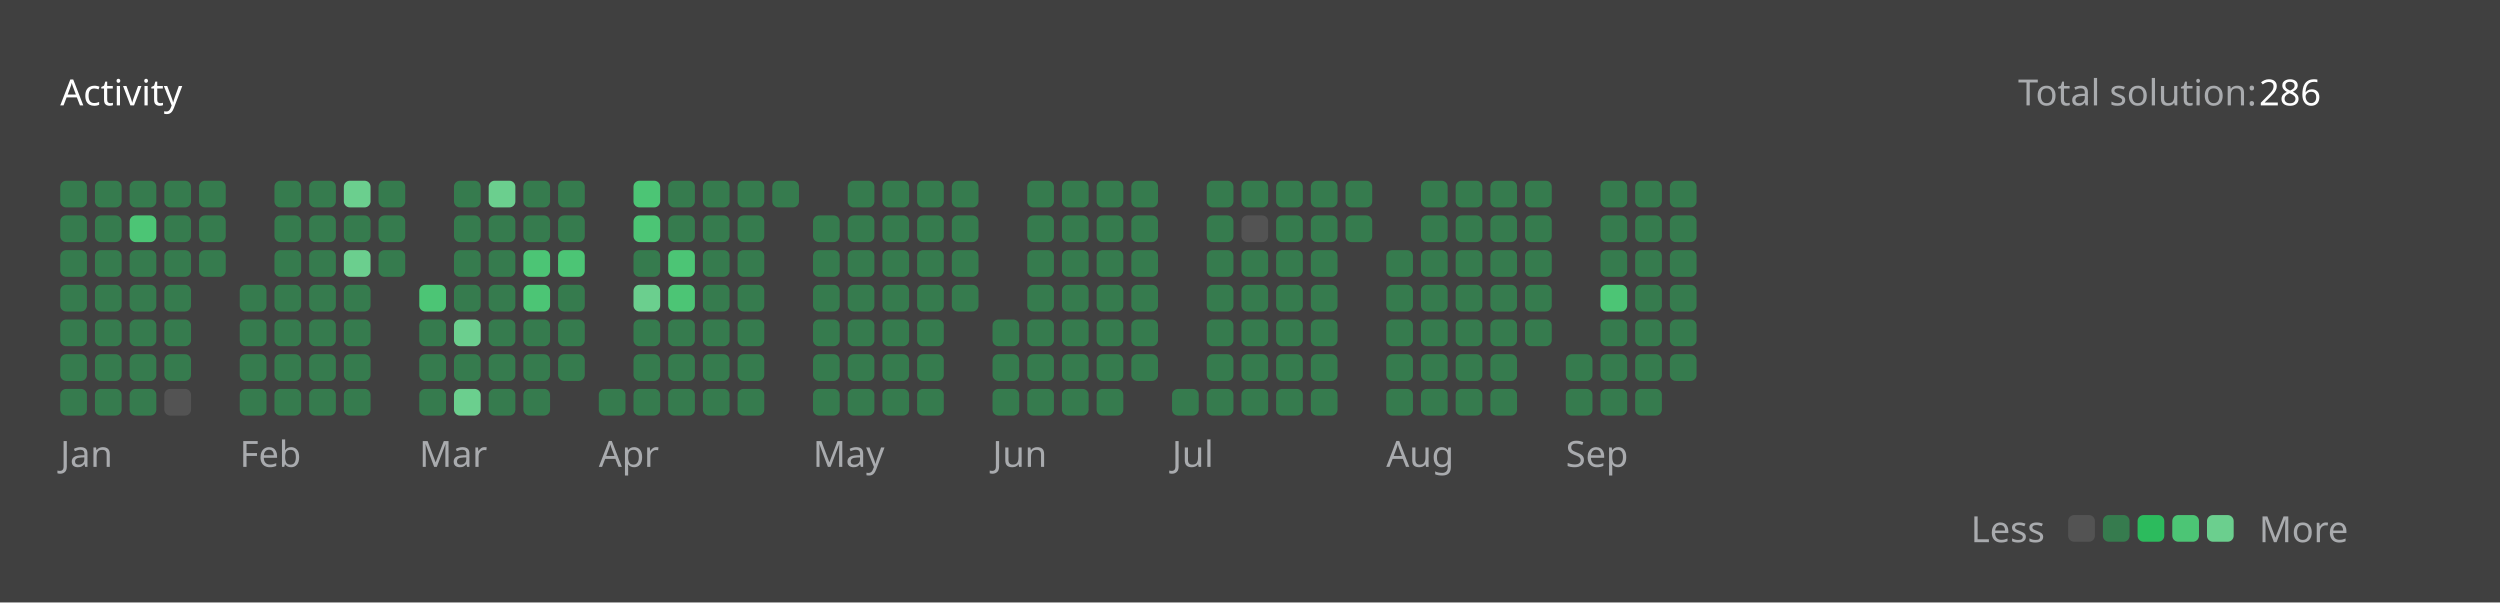
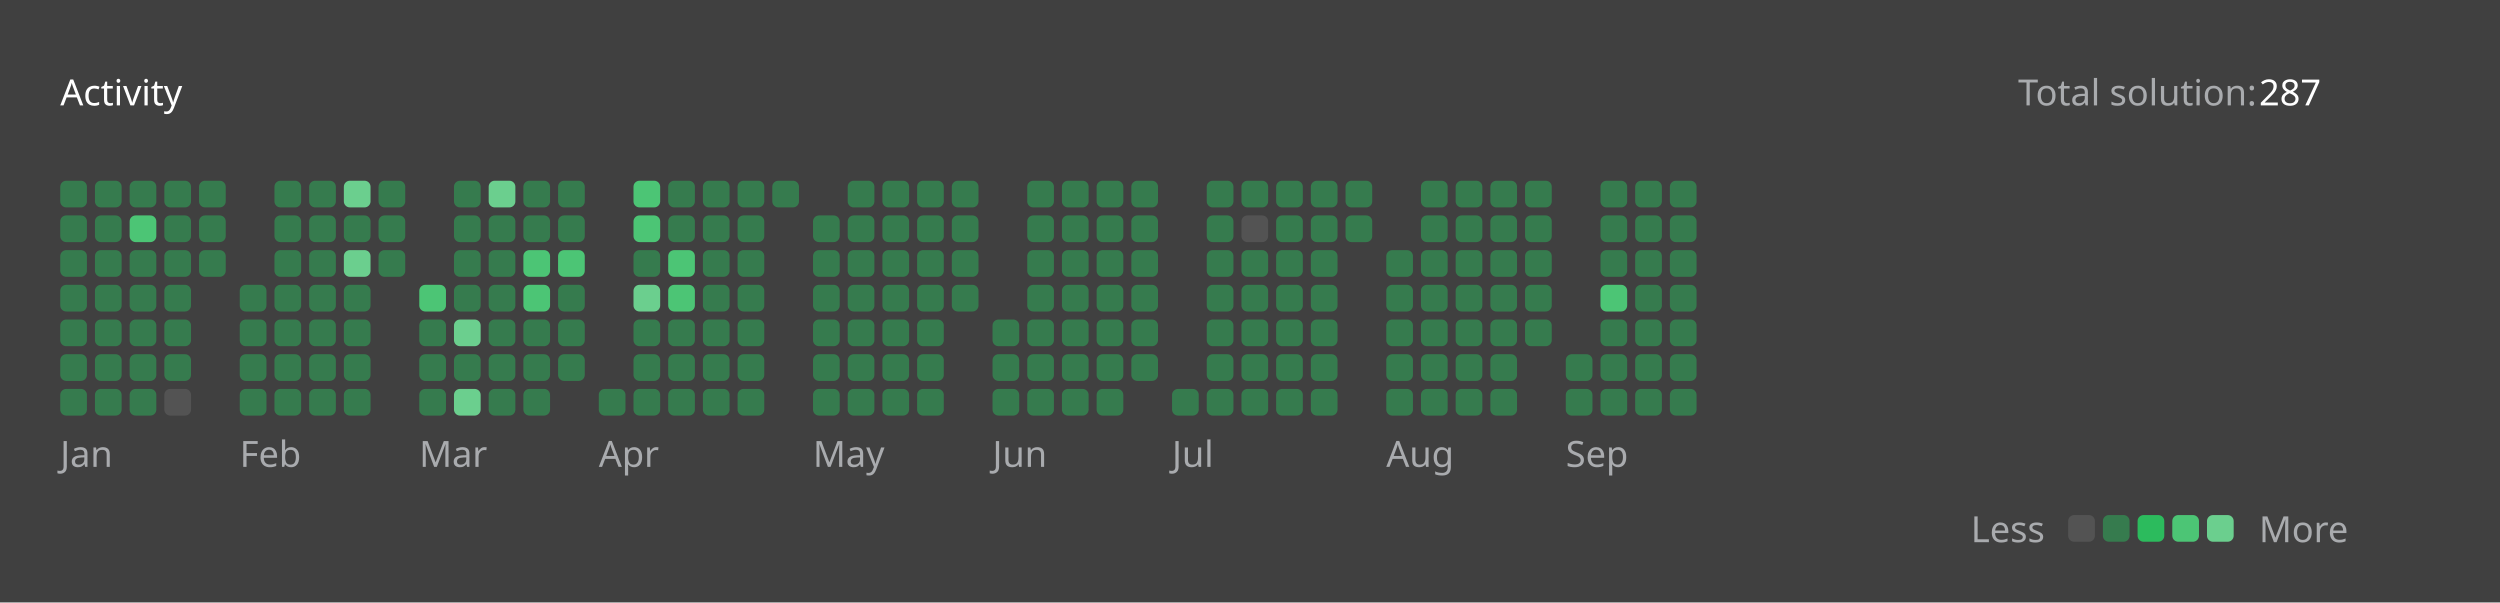
<svg xmlns="http://www.w3.org/2000/svg" version="1.1" height="200" width="830" viewBox="0 0 830 200">
  <style>*{font-family: "Segoe UI", Tahoma, Geneva, Verdana, sans-serif;}</style>
  <style>.title{font-weight: 500;font-size: 1rem;}</style>
  <style>.rotate-90{transform: rotate(-90deg);transform-origin: center;transform-box: fill-box;}</style>
  <style>.state{font-size: .75rem;}</style>
  <style>.light{color: #ffffff;fill: #ffffff;}</style>
  <style>.light-gray{color: #eff2f699;fill: #eff2f699;}</style>
  <style>.dark-gray{color: #ebebf54d;fill: #ebebf54d;}</style>
  <style>.gray{color: #747474;fill: #747474;}</style>
  <style>.orange{color: #ffa116;fill: #ffa116;}</style>
  <style>.background{color: #404040;fill: #404040;}</style>
  <style>.level-1-block{fill: #ffffff1a;}</style>
  <style>.level-2-block{fill: #2cb55d80;}</style>
  <style>.level-3-block{fill: #2cbb5dff;}</style>
  <style>.level-4-block{fill: #4cc575ff;}</style>
  <style>.level-5-block{fill: #6bcf8eff;}</style>
  <rect fill="#404040" x="0" y="0" width="830" height="200" rx="0.5rem" />
  <g text-anchor="start" text-decoration="1" class="title">
    <text x="20" y="35">
      <tspan class="light">Activity</tspan>
      <tspan class="orange" />
    </text>
  </g>
  <g class="state">
    <text x="670" y="35" class="light-gray"> Total solution: </text>
-     <text x="750" y="35" class="light"> 286 </text>
+     <text x="750" y="35" class="light"> 287 </text>
    <text x="678.88" y="180" class="light-gray" text-anchor="end">Less</text>
    <rect x="686.64" y="171" width="8.86" height="8.86" rx="2" ry="2" class="level-1-block" />
    <rect x="698.16" y="171" width="8.86" height="8.86" rx="2" ry="2" class="level-2-block" />
    <rect x="709.68" y="171" width="8.86" height="8.86" rx="2" ry="2" class="level-3-block" />
    <rect x="721.2" y="171" width="8.86" height="8.86" rx="2" ry="2" class="level-4-block" />
    <rect x="732.72" y="171" width="8.86" height="8.86" rx="2" ry="2" class="level-5-block" />
    <text x="750" y="180" class="light-gray">More</text>
  </g>
  <g x="20" y="60">
    <g x="20" y="60">
      <g x="20.0" y="60">
        <rect x="20.0" y="60.0" width="8.86" height="8.86" rx="2" ry="2" class="level-2-block" />
        <rect x="20.0" y="71.52" width="8.86" height="8.86" rx="2" ry="2" class="level-2-block" />
        <rect x="20.0" y="83.04" width="8.86" height="8.86" rx="2" ry="2" class="level-2-block" />
        <rect x="20.0" y="94.56" width="8.86" height="8.86" rx="2" ry="2" class="level-2-block" />
        <rect x="20.0" y="106.08" width="8.86" height="8.86" rx="2" ry="2" class="level-2-block" />
        <rect x="20.0" y="117.6" width="8.86" height="8.86" rx="2" ry="2" class="level-2-block" />
        <rect x="20.0" y="129.12" width="8.86" height="8.86" rx="2" ry="2" class="level-2-block" />
      </g>
      <g x="31.52" y="60">
        <rect x="31.52" y="60.0" width="8.86" height="8.86" rx="2" ry="2" class="level-2-block" />
        <rect x="31.52" y="71.52" width="8.86" height="8.86" rx="2" ry="2" class="level-2-block" />
        <rect x="31.52" y="83.04" width="8.86" height="8.86" rx="2" ry="2" class="level-2-block" />
        <rect x="31.52" y="94.56" width="8.86" height="8.86" rx="2" ry="2" class="level-2-block" />
        <rect x="31.52" y="106.08" width="8.86" height="8.86" rx="2" ry="2" class="level-2-block" />
        <rect x="31.52" y="117.6" width="8.86" height="8.86" rx="2" ry="2" class="level-2-block" />
        <rect x="31.52" y="129.12" width="8.86" height="8.86" rx="2" ry="2" class="level-2-block" />
      </g>
      <g x="43.04" y="60">
        <rect x="43.04" y="60.0" width="8.86" height="8.86" rx="2" ry="2" class="level-2-block" />
        <rect x="43.04" y="71.52" width="8.86" height="8.86" rx="2" ry="2" class="level-4-block" />
        <rect x="43.04" y="83.04" width="8.86" height="8.86" rx="2" ry="2" class="level-2-block" />
        <rect x="43.04" y="94.56" width="8.86" height="8.86" rx="2" ry="2" class="level-2-block" />
        <rect x="43.04" y="106.08" width="8.86" height="8.86" rx="2" ry="2" class="level-2-block" />
        <rect x="43.04" y="117.6" width="8.86" height="8.86" rx="2" ry="2" class="level-2-block" />
        <rect x="43.04" y="129.12" width="8.86" height="8.86" rx="2" ry="2" class="level-2-block" />
      </g>
      <g x="54.56" y="60">
        <rect x="54.56" y="60.0" width="8.86" height="8.86" rx="2" ry="2" class="level-2-block" />
        <rect x="54.56" y="71.52" width="8.86" height="8.86" rx="2" ry="2" class="level-2-block" />
        <rect x="54.56" y="83.04" width="8.86" height="8.86" rx="2" ry="2" class="level-2-block" />
        <rect x="54.56" y="94.56" width="8.86" height="8.86" rx="2" ry="2" class="level-2-block" />
        <rect x="54.56" y="106.08" width="8.86" height="8.86" rx="2" ry="2" class="level-2-block" />
        <rect x="54.56" y="117.6" width="8.86" height="8.86" rx="2" ry="2" class="level-2-block" />
        <rect x="54.56" y="129.12" width="8.86" height="8.86" rx="2" ry="2" class="level-1-block" />
      </g>
      <g x="66.08" y="60">
        <rect x="66.08" y="60.0" width="8.86" height="8.86" rx="2" ry="2" class="level-2-block" />
        <rect x="66.08" y="71.52" width="8.86" height="8.86" rx="2" ry="2" class="level-2-block" />
        <rect x="66.08" y="83.04" width="8.86" height="8.86" rx="2" ry="2" class="level-2-block" />
      </g>
      <text x="20.0" y="155" class="light-gray state">Jan</text>
    </g>
  </g>
  <g x="79.6" y="60">
    <g x="79.6" y="60">
      <g x="79.6" y="60">
        <rect x="79.6" y="94.56" width="8.86" height="8.86" rx="2" ry="2" class="level-2-block" />
        <rect x="79.6" y="106.08" width="8.86" height="8.86" rx="2" ry="2" class="level-2-block" />
        <rect x="79.6" y="117.6" width="8.86" height="8.86" rx="2" ry="2" class="level-2-block" />
        <rect x="79.6" y="129.12" width="8.86" height="8.86" rx="2" ry="2" class="level-2-block" />
      </g>
      <g x="91.12" y="60">
        <rect x="91.12" y="60.0" width="8.86" height="8.86" rx="2" ry="2" class="level-2-block" />
        <rect x="91.12" y="71.52" width="8.86" height="8.86" rx="2" ry="2" class="level-2-block" />
        <rect x="91.12" y="83.04" width="8.86" height="8.86" rx="2" ry="2" class="level-2-block" />
        <rect x="91.12" y="94.56" width="8.86" height="8.86" rx="2" ry="2" class="level-2-block" />
        <rect x="91.12" y="106.08" width="8.86" height="8.86" rx="2" ry="2" class="level-2-block" />
        <rect x="91.12" y="117.6" width="8.86" height="8.86" rx="2" ry="2" class="level-2-block" />
        <rect x="91.12" y="129.12" width="8.86" height="8.86" rx="2" ry="2" class="level-2-block" />
      </g>
      <g x="102.64" y="60">
        <rect x="102.64" y="60.0" width="8.86" height="8.86" rx="2" ry="2" class="level-2-block" />
        <rect x="102.64" y="71.52" width="8.86" height="8.86" rx="2" ry="2" class="level-2-block" />
        <rect x="102.64" y="83.04" width="8.86" height="8.86" rx="2" ry="2" class="level-2-block" />
        <rect x="102.64" y="94.56" width="8.86" height="8.86" rx="2" ry="2" class="level-2-block" />
        <rect x="102.64" y="106.08" width="8.86" height="8.86" rx="2" ry="2" class="level-2-block" />
        <rect x="102.64" y="117.6" width="8.86" height="8.86" rx="2" ry="2" class="level-2-block" />
        <rect x="102.64" y="129.12" width="8.86" height="8.86" rx="2" ry="2" class="level-2-block" />
      </g>
      <g x="114.16" y="60">
        <rect x="114.16" y="60.0" width="8.86" height="8.86" rx="2" ry="2" class="level-5-block" />
        <rect x="114.16" y="71.52" width="8.86" height="8.86" rx="2" ry="2" class="level-2-block" />
        <rect x="114.16" y="83.04" width="8.86" height="8.86" rx="2" ry="2" class="level-5-block" />
        <rect x="114.16" y="94.56" width="8.86" height="8.86" rx="2" ry="2" class="level-2-block" />
        <rect x="114.16" y="106.08" width="8.86" height="8.86" rx="2" ry="2" class="level-2-block" />
        <rect x="114.16" y="117.6" width="8.86" height="8.86" rx="2" ry="2" class="level-2-block" />
        <rect x="114.16" y="129.12" width="8.86" height="8.86" rx="2" ry="2" class="level-2-block" />
      </g>
      <g x="125.68" y="60">
        <rect x="125.68" y="60.0" width="8.86" height="8.86" rx="2" ry="2" class="level-2-block" />
        <rect x="125.68" y="71.52" width="8.86" height="8.86" rx="2" ry="2" class="level-2-block" />
        <rect x="125.68" y="83.04" width="8.86" height="8.86" rx="2" ry="2" class="level-2-block" />
      </g>
      <text x="79.6" y="155" class="light-gray state">Feb</text>
    </g>
  </g>
  <g x="139.2" y="60">
    <g x="139.2" y="60">
      <g x="139.2" y="60">
        <rect x="139.2" y="94.56" width="8.86" height="8.86" rx="2" ry="2" class="level-4-block" />
        <rect x="139.2" y="106.08" width="8.86" height="8.86" rx="2" ry="2" class="level-2-block" />
        <rect x="139.2" y="117.6" width="8.86" height="8.86" rx="2" ry="2" class="level-2-block" />
        <rect x="139.2" y="129.12" width="8.86" height="8.86" rx="2" ry="2" class="level-2-block" />
      </g>
      <g x="150.72" y="60">
        <rect x="150.72" y="60.0" width="8.86" height="8.86" rx="2" ry="2" class="level-2-block" />
        <rect x="150.72" y="71.52" width="8.86" height="8.86" rx="2" ry="2" class="level-2-block" />
        <rect x="150.72" y="83.04" width="8.86" height="8.86" rx="2" ry="2" class="level-2-block" />
        <rect x="150.72" y="94.56" width="8.86" height="8.86" rx="2" ry="2" class="level-2-block" />
        <rect x="150.72" y="106.08" width="8.86" height="8.86" rx="2" ry="2" class="level-5-block" />
        <rect x="150.72" y="117.6" width="8.86" height="8.86" rx="2" ry="2" class="level-2-block" />
        <rect x="150.72" y="129.12" width="8.86" height="8.86" rx="2" ry="2" class="level-5-block" />
      </g>
      <g x="162.24" y="60">
        <rect x="162.24" y="60.0" width="8.86" height="8.86" rx="2" ry="2" class="level-5-block" />
        <rect x="162.24" y="71.52" width="8.86" height="8.86" rx="2" ry="2" class="level-2-block" />
        <rect x="162.24" y="83.04" width="8.86" height="8.86" rx="2" ry="2" class="level-2-block" />
        <rect x="162.24" y="94.56" width="8.86" height="8.86" rx="2" ry="2" class="level-2-block" />
        <rect x="162.24" y="106.08" width="8.86" height="8.86" rx="2" ry="2" class="level-2-block" />
        <rect x="162.24" y="117.6" width="8.86" height="8.86" rx="2" ry="2" class="level-2-block" />
        <rect x="162.24" y="129.12" width="8.86" height="8.86" rx="2" ry="2" class="level-2-block" />
      </g>
      <g x="173.76" y="60">
        <rect x="173.76" y="60.0" width="8.86" height="8.86" rx="2" ry="2" class="level-2-block" />
        <rect x="173.76" y="71.52" width="8.86" height="8.86" rx="2" ry="2" class="level-2-block" />
        <rect x="173.76" y="83.04" width="8.86" height="8.86" rx="2" ry="2" class="level-4-block" />
        <rect x="173.76" y="94.56" width="8.86" height="8.86" rx="2" ry="2" class="level-4-block" />
        <rect x="173.76" y="106.08" width="8.86" height="8.86" rx="2" ry="2" class="level-2-block" />
        <rect x="173.76" y="117.6" width="8.86" height="8.86" rx="2" ry="2" class="level-2-block" />
        <rect x="173.76" y="129.12" width="8.86" height="8.86" rx="2" ry="2" class="level-2-block" />
      </g>
      <g x="185.28" y="60">
        <rect x="185.28" y="60.0" width="8.86" height="8.86" rx="2" ry="2" class="level-2-block" />
        <rect x="185.28" y="71.52" width="8.86" height="8.86" rx="2" ry="2" class="level-2-block" />
        <rect x="185.28" y="83.04" width="8.86" height="8.86" rx="2" ry="2" class="level-4-block" />
        <rect x="185.28" y="94.56" width="8.86" height="8.86" rx="2" ry="2" class="level-2-block" />
        <rect x="185.28" y="106.08" width="8.86" height="8.86" rx="2" ry="2" class="level-2-block" />
        <rect x="185.28" y="117.6" width="8.86" height="8.86" rx="2" ry="2" class="level-2-block" />
      </g>
      <text x="139.2" y="155" class="light-gray state">Mar</text>
    </g>
  </g>
  <g x="198.8" y="60">
    <g x="198.8" y="60">
      <g x="198.8" y="60">
        <rect x="198.8" y="129.12" width="8.86" height="8.86" rx="2" ry="2" class="level-2-block" />
      </g>
      <g x="210.32" y="60">
        <rect x="210.32" y="60.0" width="8.86" height="8.86" rx="2" ry="2" class="level-4-block" />
        <rect x="210.32" y="71.52" width="8.86" height="8.86" rx="2" ry="2" class="level-4-block" />
        <rect x="210.32" y="83.04" width="8.86" height="8.86" rx="2" ry="2" class="level-2-block" />
        <rect x="210.32" y="94.56" width="8.86" height="8.86" rx="2" ry="2" class="level-5-block" />
        <rect x="210.32" y="106.08" width="8.86" height="8.86" rx="2" ry="2" class="level-2-block" />
        <rect x="210.32" y="117.6" width="8.86" height="8.86" rx="2" ry="2" class="level-2-block" />
        <rect x="210.32" y="129.12" width="8.86" height="8.86" rx="2" ry="2" class="level-2-block" />
      </g>
      <g x="221.84" y="60">
        <rect x="221.84" y="60.0" width="8.86" height="8.86" rx="2" ry="2" class="level-2-block" />
        <rect x="221.84" y="71.52" width="8.86" height="8.86" rx="2" ry="2" class="level-2-block" />
        <rect x="221.84" y="83.04" width="8.86" height="8.86" rx="2" ry="2" class="level-4-block" />
        <rect x="221.84" y="94.56" width="8.86" height="8.86" rx="2" ry="2" class="level-4-block" />
        <rect x="221.84" y="106.08" width="8.86" height="8.86" rx="2" ry="2" class="level-2-block" />
        <rect x="221.84" y="117.6" width="8.86" height="8.86" rx="2" ry="2" class="level-2-block" />
        <rect x="221.84" y="129.12" width="8.86" height="8.86" rx="2" ry="2" class="level-2-block" />
      </g>
      <g x="233.36" y="60">
        <rect x="233.36" y="60.0" width="8.86" height="8.86" rx="2" ry="2" class="level-2-block" />
        <rect x="233.36" y="71.52" width="8.86" height="8.86" rx="2" ry="2" class="level-2-block" />
        <rect x="233.36" y="83.04" width="8.86" height="8.86" rx="2" ry="2" class="level-2-block" />
        <rect x="233.36" y="94.56" width="8.86" height="8.86" rx="2" ry="2" class="level-2-block" />
        <rect x="233.36" y="106.08" width="8.86" height="8.86" rx="2" ry="2" class="level-2-block" />
        <rect x="233.36" y="117.6" width="8.86" height="8.86" rx="2" ry="2" class="level-2-block" />
        <rect x="233.36" y="129.12" width="8.86" height="8.86" rx="2" ry="2" class="level-2-block" />
      </g>
      <g x="244.88" y="60">
        <rect x="244.88" y="60.0" width="8.86" height="8.86" rx="2" ry="2" class="level-2-block" />
        <rect x="244.88" y="71.52" width="8.86" height="8.86" rx="2" ry="2" class="level-2-block" />
        <rect x="244.88" y="83.04" width="8.86" height="8.86" rx="2" ry="2" class="level-2-block" />
        <rect x="244.88" y="94.56" width="8.86" height="8.86" rx="2" ry="2" class="level-2-block" />
        <rect x="244.88" y="106.08" width="8.86" height="8.86" rx="2" ry="2" class="level-2-block" />
        <rect x="244.88" y="117.6" width="8.86" height="8.86" rx="2" ry="2" class="level-2-block" />
        <rect x="244.88" y="129.12" width="8.86" height="8.86" rx="2" ry="2" class="level-2-block" />
      </g>
      <g x="256.4" y="60">
        <rect x="256.4" y="60.0" width="8.86" height="8.86" rx="2" ry="2" class="level-2-block" />
      </g>
      <text x="198.8" y="155" class="light-gray state">Apr</text>
    </g>
  </g>
  <g x="269.92" y="60">
    <g x="269.92" y="60">
      <g x="269.92" y="60">
        <rect x="269.92" y="71.52" width="8.86" height="8.86" rx="2" ry="2" class="level-2-block" />
        <rect x="269.92" y="83.04" width="8.86" height="8.86" rx="2" ry="2" class="level-2-block" />
        <rect x="269.92" y="94.56" width="8.86" height="8.86" rx="2" ry="2" class="level-2-block" />
        <rect x="269.92" y="106.08" width="8.86" height="8.86" rx="2" ry="2" class="level-2-block" />
        <rect x="269.92" y="117.6" width="8.86" height="8.86" rx="2" ry="2" class="level-2-block" />
        <rect x="269.92" y="129.12" width="8.86" height="8.86" rx="2" ry="2" class="level-2-block" />
      </g>
      <g x="281.44" y="60">
        <rect x="281.44" y="60.0" width="8.86" height="8.86" rx="2" ry="2" class="level-2-block" />
        <rect x="281.44" y="71.52" width="8.86" height="8.86" rx="2" ry="2" class="level-2-block" />
        <rect x="281.44" y="83.04" width="8.86" height="8.86" rx="2" ry="2" class="level-2-block" />
        <rect x="281.44" y="94.56" width="8.86" height="8.86" rx="2" ry="2" class="level-2-block" />
        <rect x="281.44" y="106.08" width="8.86" height="8.86" rx="2" ry="2" class="level-2-block" />
        <rect x="281.44" y="117.6" width="8.86" height="8.86" rx="2" ry="2" class="level-2-block" />
        <rect x="281.44" y="129.12" width="8.86" height="8.86" rx="2" ry="2" class="level-2-block" />
      </g>
      <g x="292.96" y="60">
        <rect x="292.96" y="60.0" width="8.86" height="8.86" rx="2" ry="2" class="level-2-block" />
        <rect x="292.96" y="71.52" width="8.86" height="8.86" rx="2" ry="2" class="level-2-block" />
        <rect x="292.96" y="83.04" width="8.86" height="8.86" rx="2" ry="2" class="level-2-block" />
        <rect x="292.96" y="94.56" width="8.86" height="8.86" rx="2" ry="2" class="level-2-block" />
        <rect x="292.96" y="106.08" width="8.86" height="8.86" rx="2" ry="2" class="level-2-block" />
        <rect x="292.96" y="117.6" width="8.86" height="8.86" rx="2" ry="2" class="level-2-block" />
        <rect x="292.96" y="129.12" width="8.86" height="8.86" rx="2" ry="2" class="level-2-block" />
      </g>
      <g x="304.48" y="60">
        <rect x="304.48" y="60.0" width="8.86" height="8.86" rx="2" ry="2" class="level-2-block" />
        <rect x="304.48" y="71.52" width="8.86" height="8.86" rx="2" ry="2" class="level-2-block" />
        <rect x="304.48" y="83.04" width="8.86" height="8.86" rx="2" ry="2" class="level-2-block" />
        <rect x="304.48" y="94.56" width="8.86" height="8.86" rx="2" ry="2" class="level-2-block" />
        <rect x="304.48" y="106.08" width="8.86" height="8.86" rx="2" ry="2" class="level-2-block" />
        <rect x="304.48" y="117.6" width="8.86" height="8.86" rx="2" ry="2" class="level-2-block" />
        <rect x="304.48" y="129.12" width="8.86" height="8.86" rx="2" ry="2" class="level-2-block" />
      </g>
      <g x="316" y="60">
        <rect x="316" y="60.0" width="8.86" height="8.86" rx="2" ry="2" class="level-2-block" />
        <rect x="316" y="71.52" width="8.86" height="8.86" rx="2" ry="2" class="level-2-block" />
        <rect x="316" y="83.04" width="8.86" height="8.86" rx="2" ry="2" class="level-2-block" />
        <rect x="316" y="94.56" width="8.86" height="8.86" rx="2" ry="2" class="level-2-block" />
      </g>
      <text x="269.92" y="155" class="light-gray state">May</text>
    </g>
  </g>
  <g x="329.52" y="60">
    <g x="329.52" y="60">
      <g x="329.52" y="60">
        <rect x="329.52" y="106.08" width="8.86" height="8.86" rx="2" ry="2" class="level-2-block" />
        <rect x="329.52" y="117.6" width="8.86" height="8.86" rx="2" ry="2" class="level-2-block" />
        <rect x="329.52" y="129.12" width="8.86" height="8.86" rx="2" ry="2" class="level-2-block" />
      </g>
      <g x="341.04" y="60">
        <rect x="341.04" y="60.0" width="8.86" height="8.86" rx="2" ry="2" class="level-2-block" />
        <rect x="341.04" y="71.52" width="8.86" height="8.86" rx="2" ry="2" class="level-2-block" />
        <rect x="341.04" y="83.04" width="8.86" height="8.86" rx="2" ry="2" class="level-2-block" />
        <rect x="341.04" y="94.56" width="8.86" height="8.86" rx="2" ry="2" class="level-2-block" />
        <rect x="341.04" y="106.08" width="8.86" height="8.86" rx="2" ry="2" class="level-2-block" />
        <rect x="341.04" y="117.6" width="8.86" height="8.86" rx="2" ry="2" class="level-2-block" />
        <rect x="341.04" y="129.12" width="8.86" height="8.86" rx="2" ry="2" class="level-2-block" />
      </g>
      <g x="352.56" y="60">
        <rect x="352.56" y="60.0" width="8.86" height="8.86" rx="2" ry="2" class="level-2-block" />
        <rect x="352.56" y="71.52" width="8.86" height="8.86" rx="2" ry="2" class="level-2-block" />
        <rect x="352.56" y="83.04" width="8.86" height="8.86" rx="2" ry="2" class="level-2-block" />
        <rect x="352.56" y="94.56" width="8.86" height="8.86" rx="2" ry="2" class="level-2-block" />
        <rect x="352.56" y="106.08" width="8.86" height="8.86" rx="2" ry="2" class="level-2-block" />
        <rect x="352.56" y="117.6" width="8.86" height="8.86" rx="2" ry="2" class="level-2-block" />
        <rect x="352.56" y="129.12" width="8.86" height="8.86" rx="2" ry="2" class="level-2-block" />
      </g>
      <g x="364.08" y="60">
        <rect x="364.08" y="60.0" width="8.86" height="8.86" rx="2" ry="2" class="level-2-block" />
        <rect x="364.08" y="71.52" width="8.86" height="8.86" rx="2" ry="2" class="level-2-block" />
        <rect x="364.08" y="83.04" width="8.86" height="8.86" rx="2" ry="2" class="level-2-block" />
        <rect x="364.08" y="94.56" width="8.86" height="8.86" rx="2" ry="2" class="level-2-block" />
        <rect x="364.08" y="106.08" width="8.86" height="8.86" rx="2" ry="2" class="level-2-block" />
        <rect x="364.08" y="117.6" width="8.86" height="8.86" rx="2" ry="2" class="level-2-block" />
        <rect x="364.08" y="129.12" width="8.86" height="8.86" rx="2" ry="2" class="level-2-block" />
      </g>
      <g x="375.6" y="60">
        <rect x="375.6" y="60.0" width="8.86" height="8.86" rx="2" ry="2" class="level-2-block" />
        <rect x="375.6" y="71.52" width="8.86" height="8.86" rx="2" ry="2" class="level-2-block" />
        <rect x="375.6" y="83.04" width="8.86" height="8.86" rx="2" ry="2" class="level-2-block" />
        <rect x="375.6" y="94.56" width="8.86" height="8.86" rx="2" ry="2" class="level-2-block" />
        <rect x="375.6" y="106.08" width="8.86" height="8.86" rx="2" ry="2" class="level-2-block" />
        <rect x="375.6" y="117.6" width="8.86" height="8.86" rx="2" ry="2" class="level-2-block" />
      </g>
      <text x="329.52" y="155" class="light-gray state">Jun</text>
    </g>
  </g>
  <g x="389.12" y="60">
    <g x="389.12" y="60">
      <g x="389.12" y="60">
        <rect x="389.12" y="129.12" width="8.86" height="8.86" rx="2" ry="2" class="level-2-block" />
      </g>
      <g x="400.64" y="60">
        <rect x="400.64" y="60.0" width="8.86" height="8.86" rx="2" ry="2" class="level-2-block" />
        <rect x="400.64" y="71.52" width="8.86" height="8.86" rx="2" ry="2" class="level-2-block" />
        <rect x="400.64" y="83.04" width="8.86" height="8.86" rx="2" ry="2" class="level-2-block" />
        <rect x="400.64" y="94.56" width="8.86" height="8.86" rx="2" ry="2" class="level-2-block" />
        <rect x="400.64" y="106.08" width="8.86" height="8.86" rx="2" ry="2" class="level-2-block" />
        <rect x="400.64" y="117.6" width="8.86" height="8.86" rx="2" ry="2" class="level-2-block" />
        <rect x="400.64" y="129.12" width="8.86" height="8.86" rx="2" ry="2" class="level-2-block" />
      </g>
      <g x="412.16" y="60">
        <rect x="412.16" y="60.0" width="8.86" height="8.86" rx="2" ry="2" class="level-2-block" />
        <rect x="412.16" y="71.52" width="8.86" height="8.86" rx="2" ry="2" class="level-1-block" />
        <rect x="412.16" y="83.04" width="8.86" height="8.86" rx="2" ry="2" class="level-2-block" />
        <rect x="412.16" y="94.56" width="8.86" height="8.86" rx="2" ry="2" class="level-2-block" />
        <rect x="412.16" y="106.08" width="8.86" height="8.86" rx="2" ry="2" class="level-2-block" />
        <rect x="412.16" y="117.6" width="8.86" height="8.86" rx="2" ry="2" class="level-2-block" />
        <rect x="412.16" y="129.12" width="8.86" height="8.86" rx="2" ry="2" class="level-2-block" />
      </g>
      <g x="423.68" y="60">
        <rect x="423.68" y="60.0" width="8.86" height="8.86" rx="2" ry="2" class="level-2-block" />
        <rect x="423.68" y="71.52" width="8.86" height="8.86" rx="2" ry="2" class="level-2-block" />
        <rect x="423.68" y="83.04" width="8.86" height="8.86" rx="2" ry="2" class="level-2-block" />
        <rect x="423.68" y="94.56" width="8.86" height="8.86" rx="2" ry="2" class="level-2-block" />
        <rect x="423.68" y="106.08" width="8.86" height="8.86" rx="2" ry="2" class="level-2-block" />
        <rect x="423.68" y="117.6" width="8.86" height="8.86" rx="2" ry="2" class="level-2-block" />
        <rect x="423.68" y="129.12" width="8.86" height="8.86" rx="2" ry="2" class="level-2-block" />
      </g>
      <g x="435.2" y="60">
        <rect x="435.2" y="60.0" width="8.86" height="8.86" rx="2" ry="2" class="level-2-block" />
        <rect x="435.2" y="71.52" width="8.86" height="8.86" rx="2" ry="2" class="level-2-block" />
        <rect x="435.2" y="83.04" width="8.86" height="8.86" rx="2" ry="2" class="level-2-block" />
        <rect x="435.2" y="94.56" width="8.86" height="8.86" rx="2" ry="2" class="level-2-block" />
        <rect x="435.2" y="106.08" width="8.86" height="8.86" rx="2" ry="2" class="level-2-block" />
        <rect x="435.2" y="117.6" width="8.86" height="8.86" rx="2" ry="2" class="level-2-block" />
        <rect x="435.2" y="129.12" width="8.86" height="8.86" rx="2" ry="2" class="level-2-block" />
      </g>
      <g x="446.72" y="60">
        <rect x="446.72" y="60.0" width="8.86" height="8.86" rx="2" ry="2" class="level-2-block" />
        <rect x="446.72" y="71.52" width="8.86" height="8.86" rx="2" ry="2" class="level-2-block" />
      </g>
      <text x="389.12" y="155" class="light-gray state">Jul</text>
    </g>
  </g>
  <g x="460.24" y="60">
    <g x="460.24" y="60">
      <g x="460.24" y="60">
        <rect x="460.24" y="83.04" width="8.86" height="8.86" rx="2" ry="2" class="level-2-block" />
        <rect x="460.24" y="94.56" width="8.86" height="8.86" rx="2" ry="2" class="level-2-block" />
        <rect x="460.24" y="106.08" width="8.86" height="8.86" rx="2" ry="2" class="level-2-block" />
        <rect x="460.24" y="117.6" width="8.86" height="8.86" rx="2" ry="2" class="level-2-block" />
        <rect x="460.24" y="129.12" width="8.86" height="8.86" rx="2" ry="2" class="level-2-block" />
      </g>
      <g x="471.76" y="60">
        <rect x="471.76" y="60.0" width="8.86" height="8.86" rx="2" ry="2" class="level-2-block" />
        <rect x="471.76" y="71.52" width="8.86" height="8.86" rx="2" ry="2" class="level-2-block" />
        <rect x="471.76" y="83.04" width="8.86" height="8.86" rx="2" ry="2" class="level-2-block" />
        <rect x="471.76" y="94.56" width="8.86" height="8.86" rx="2" ry="2" class="level-2-block" />
        <rect x="471.76" y="106.08" width="8.86" height="8.86" rx="2" ry="2" class="level-2-block" />
        <rect x="471.76" y="117.6" width="8.86" height="8.86" rx="2" ry="2" class="level-2-block" />
        <rect x="471.76" y="129.12" width="8.86" height="8.86" rx="2" ry="2" class="level-2-block" />
      </g>
      <g x="483.28" y="60">
        <rect x="483.28" y="60.0" width="8.86" height="8.86" rx="2" ry="2" class="level-2-block" />
        <rect x="483.28" y="71.52" width="8.86" height="8.86" rx="2" ry="2" class="level-2-block" />
        <rect x="483.28" y="83.04" width="8.86" height="8.86" rx="2" ry="2" class="level-2-block" />
        <rect x="483.28" y="94.56" width="8.86" height="8.86" rx="2" ry="2" class="level-2-block" />
        <rect x="483.28" y="106.08" width="8.86" height="8.86" rx="2" ry="2" class="level-2-block" />
        <rect x="483.28" y="117.6" width="8.86" height="8.86" rx="2" ry="2" class="level-2-block" />
        <rect x="483.28" y="129.12" width="8.86" height="8.86" rx="2" ry="2" class="level-2-block" />
      </g>
      <g x="494.8" y="60">
        <rect x="494.8" y="60.0" width="8.86" height="8.86" rx="2" ry="2" class="level-2-block" />
        <rect x="494.8" y="71.52" width="8.86" height="8.86" rx="2" ry="2" class="level-2-block" />
        <rect x="494.8" y="83.04" width="8.86" height="8.86" rx="2" ry="2" class="level-2-block" />
        <rect x="494.8" y="94.56" width="8.86" height="8.86" rx="2" ry="2" class="level-2-block" />
        <rect x="494.8" y="106.08" width="8.86" height="8.86" rx="2" ry="2" class="level-2-block" />
        <rect x="494.8" y="117.6" width="8.86" height="8.86" rx="2" ry="2" class="level-2-block" />
        <rect x="494.8" y="129.12" width="8.86" height="8.86" rx="2" ry="2" class="level-2-block" />
      </g>
      <g x="506.32" y="60">
        <rect x="506.32" y="60.0" width="8.86" height="8.86" rx="2" ry="2" class="level-2-block" />
        <rect x="506.32" y="71.52" width="8.86" height="8.86" rx="2" ry="2" class="level-2-block" />
        <rect x="506.32" y="83.04" width="8.86" height="8.86" rx="2" ry="2" class="level-2-block" />
        <rect x="506.32" y="94.56" width="8.86" height="8.86" rx="2" ry="2" class="level-2-block" />
        <rect x="506.32" y="106.08" width="8.86" height="8.86" rx="2" ry="2" class="level-2-block" />
      </g>
      <text x="460.24" y="155" class="light-gray state">Aug</text>
    </g>
  </g>
  <g x="519.84" y="60">
    <g x="519.84" y="60">
      <g x="519.84" y="60">
        <rect x="519.84" y="117.6" width="8.86" height="8.86" rx="2" ry="2" class="level-2-block" />
        <rect x="519.84" y="129.12" width="8.86" height="8.86" rx="2" ry="2" class="level-2-block" />
      </g>
      <g x="531.36" y="60">
        <rect x="531.36" y="60.0" width="8.86" height="8.86" rx="2" ry="2" class="level-2-block" />
        <rect x="531.36" y="71.52" width="8.86" height="8.86" rx="2" ry="2" class="level-2-block" />
        <rect x="531.36" y="83.04" width="8.86" height="8.86" rx="2" ry="2" class="level-2-block" />
        <rect x="531.36" y="94.56" width="8.86" height="8.86" rx="2" ry="2" class="level-4-block" />
        <rect x="531.36" y="106.08" width="8.86" height="8.86" rx="2" ry="2" class="level-2-block" />
        <rect x="531.36" y="117.6" width="8.86" height="8.86" rx="2" ry="2" class="level-2-block" />
        <rect x="531.36" y="129.12" width="8.86" height="8.86" rx="2" ry="2" class="level-2-block" />
      </g>
      <g x="542.88" y="60">
        <rect x="542.88" y="60.0" width="8.86" height="8.86" rx="2" ry="2" class="level-2-block" />
        <rect x="542.88" y="71.52" width="8.86" height="8.86" rx="2" ry="2" class="level-2-block" />
        <rect x="542.88" y="83.04" width="8.86" height="8.86" rx="2" ry="2" class="level-2-block" />
        <rect x="542.88" y="94.56" width="8.86" height="8.86" rx="2" ry="2" class="level-2-block" />
        <rect x="542.88" y="106.08" width="8.86" height="8.86" rx="2" ry="2" class="level-2-block" />
        <rect x="542.88" y="117.6" width="8.86" height="8.86" rx="2" ry="2" class="level-2-block" />
        <rect x="542.88" y="129.12" width="8.86" height="8.86" rx="2" ry="2" class="level-2-block" />
      </g>
      <g x="554.4" y="60">
        <rect x="554.4" y="60.0" width="8.86" height="8.86" rx="2" ry="2" class="level-2-block" />
        <rect x="554.4" y="71.52" width="8.86" height="8.86" rx="2" ry="2" class="level-2-block" />
        <rect x="554.4" y="83.04" width="8.86" height="8.86" rx="2" ry="2" class="level-2-block" />
        <rect x="554.4" y="94.56" width="8.86" height="8.86" rx="2" ry="2" class="level-2-block" />
        <rect x="554.4" y="106.08" width="8.86" height="8.86" rx="2" ry="2" class="level-2-block" />
        <rect x="554.4" y="117.6" width="8.86" height="8.86" rx="2" ry="2" class="level-2-block" />
+         <rect x="554.4" y="129.12" width="8.86" height="8.86" rx="2" ry="2" class="level-2-block" />
      </g>
      <text x="519.84" y="155" class="light-gray state">Sep</text>
    </g>
  </g>
</svg>
